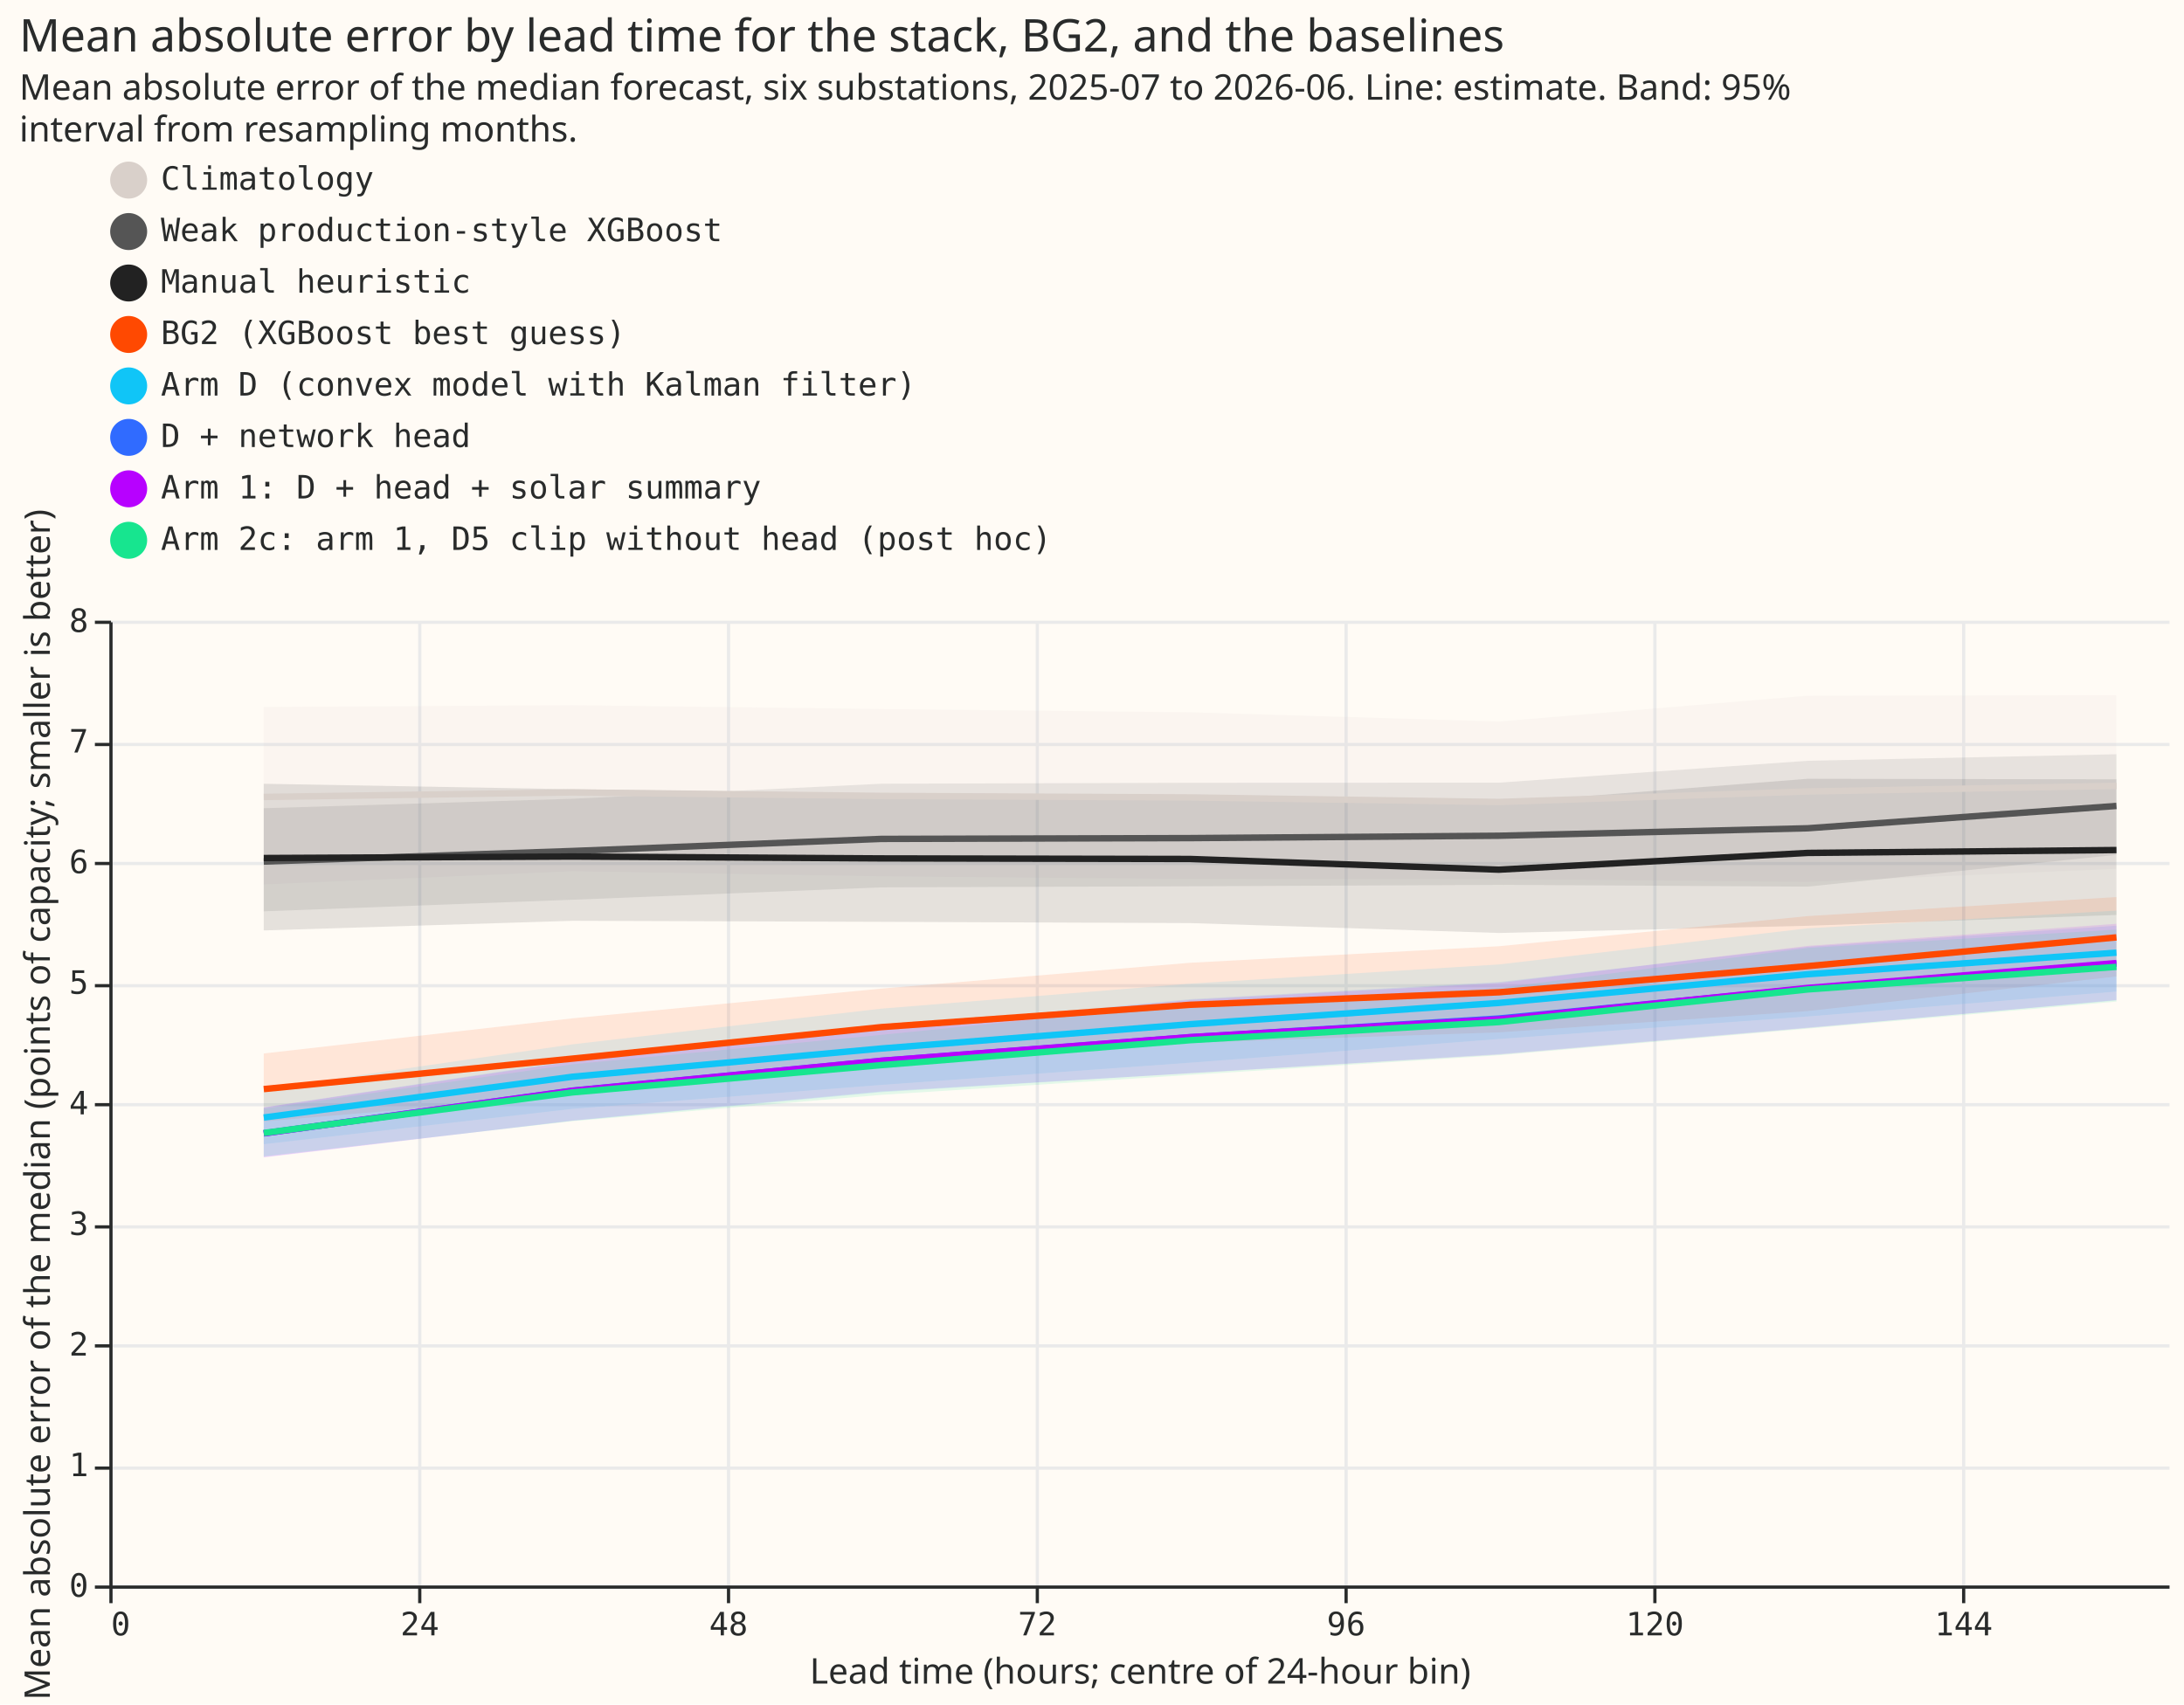
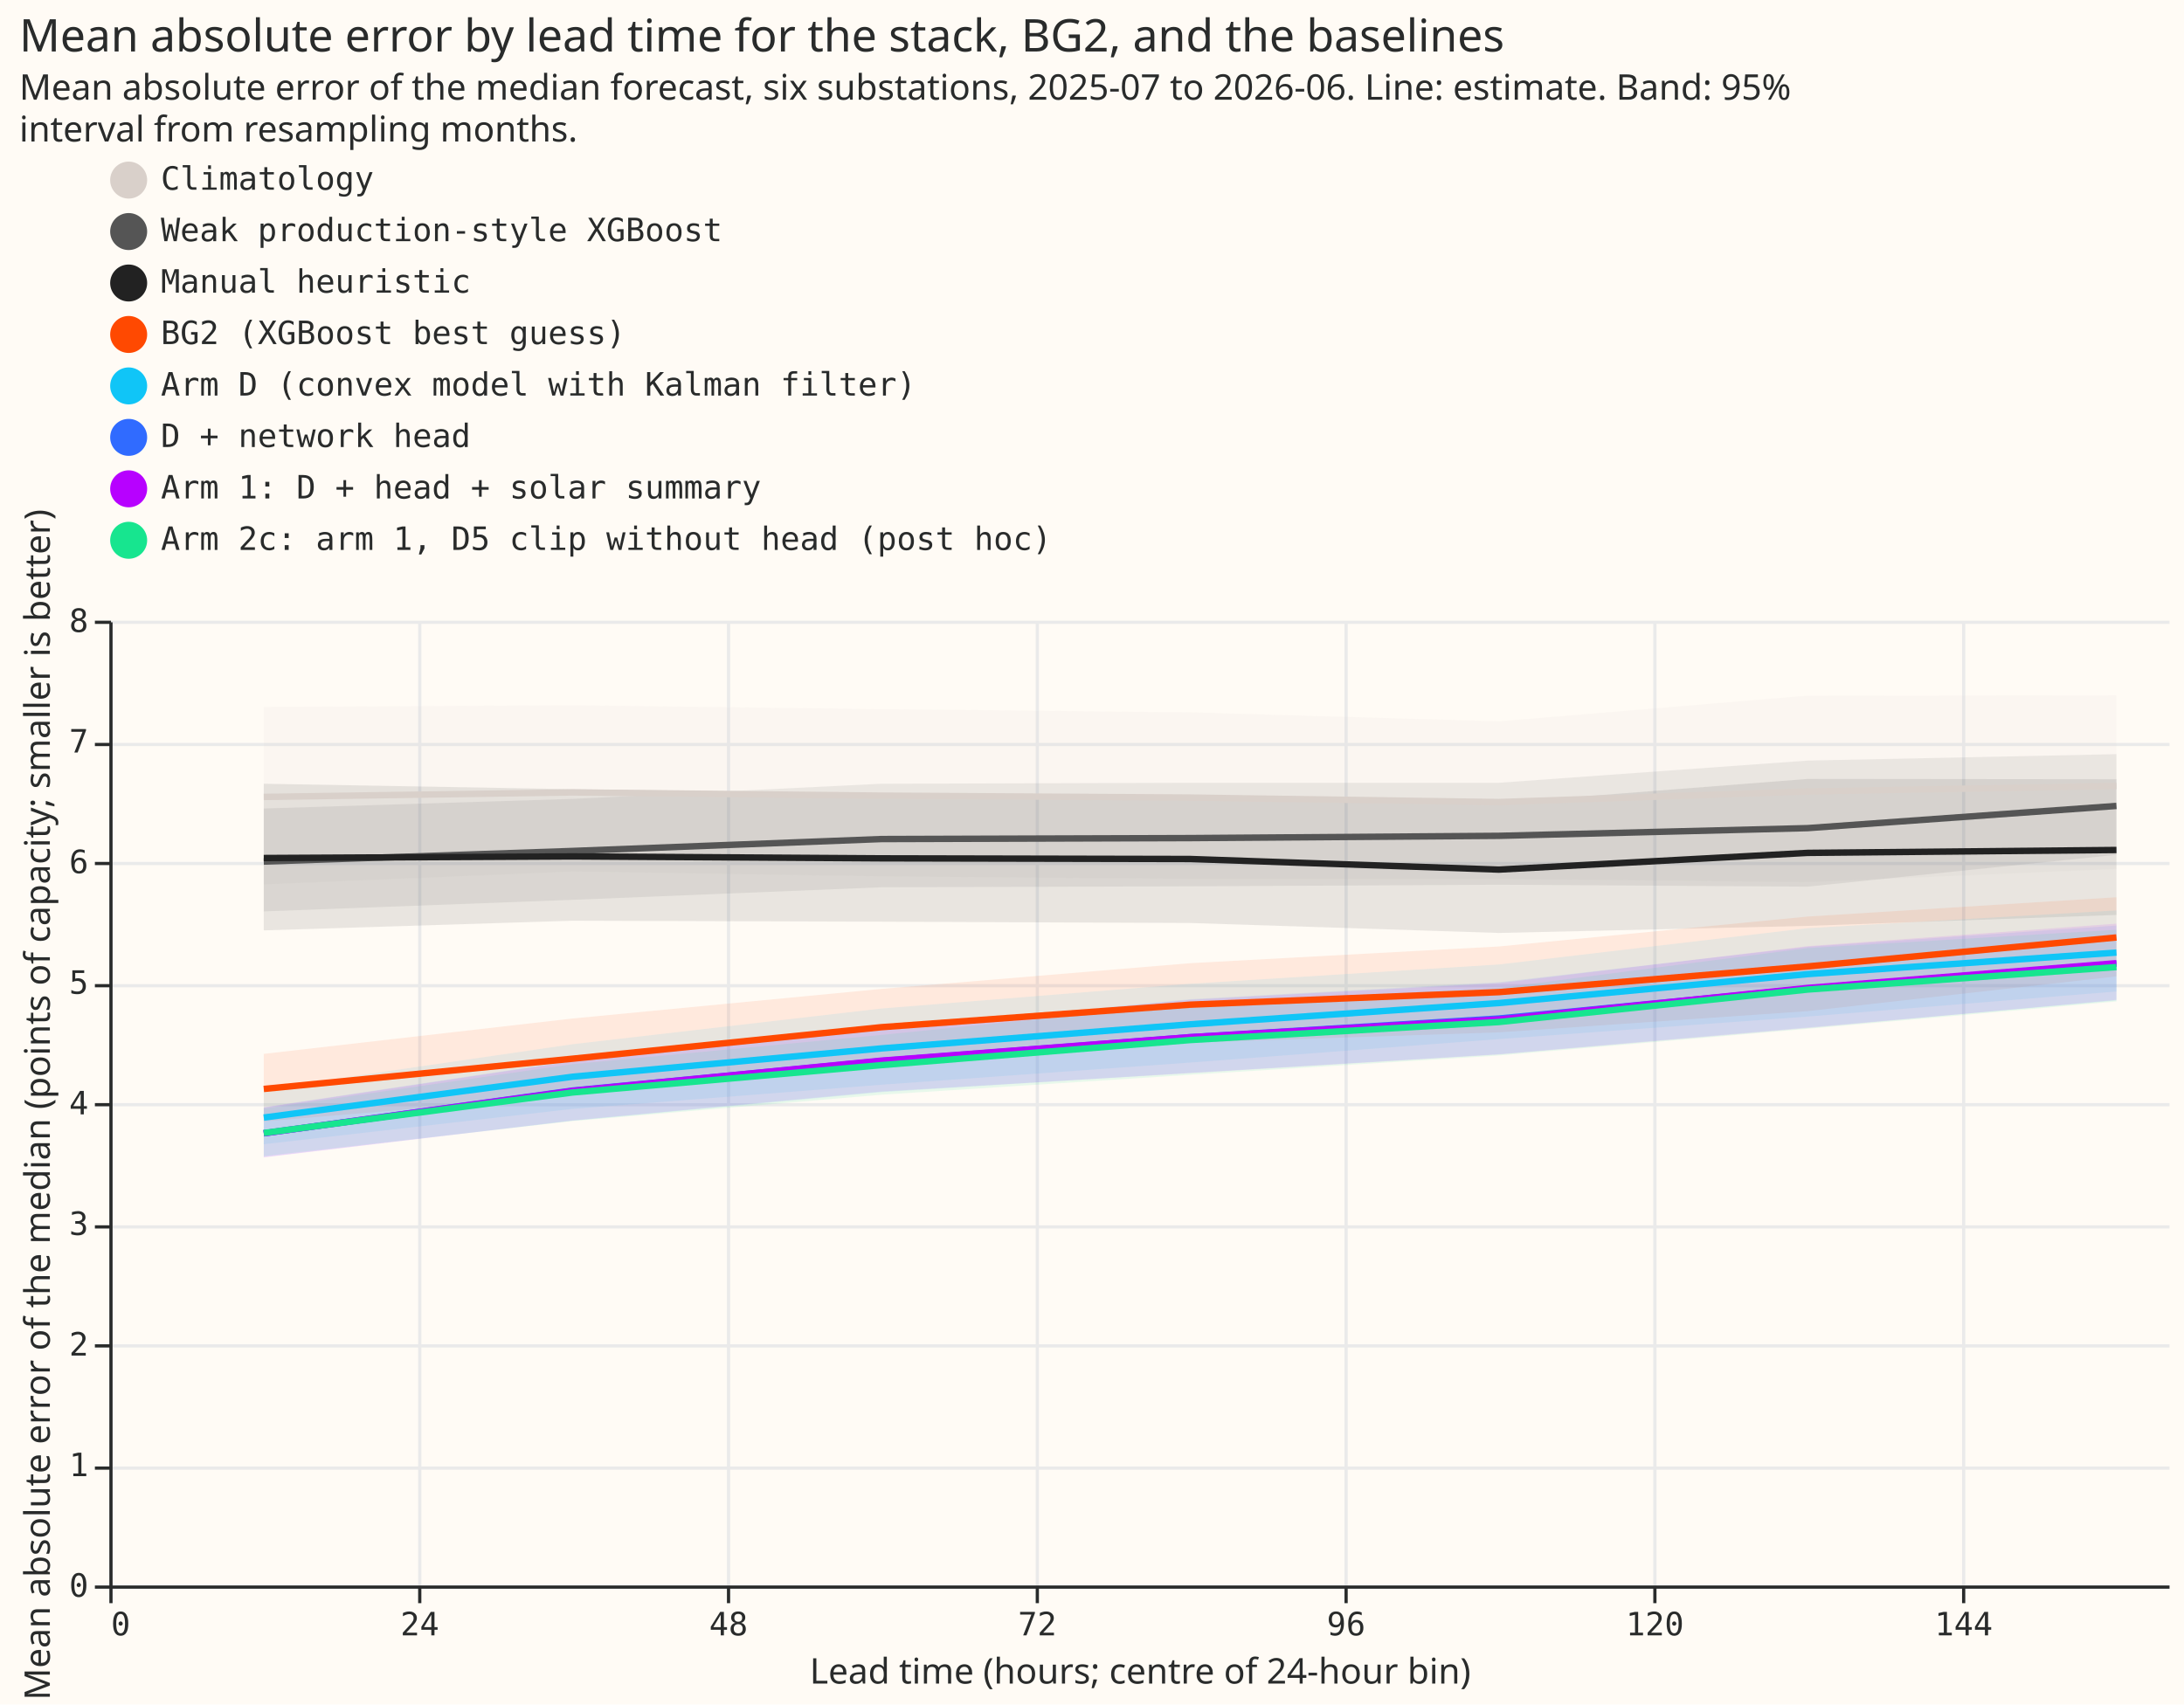
- <svg xmlns="http://www.w3.org/2000/svg" version="1.1" class="marks" width="679" height="530" viewBox="0 0 679 530">
-   <rect width="679" height="530" fill="#FFFBF5" />
-   <g fill="none" stroke-miterlimit="10" transform="translate(34,193)">
-     <g class="mark-group role-frame root" role="graphics-object" aria-roledescription="group mark container">
-       <g transform="translate(0,0)">
-         <path class="background" aria-hidden="true" d="M0.5,0.5h640v300h-640Z" fill="#FFFBF5" />
-         <g>
-           <g class="mark-group role-axis" aria-hidden="true">
-             <g transform="translate(0.5,300.5)">
-               <path class="background" aria-hidden="true" d="M0,0h0v0h0Z" pointer-events="none" />
-               <g>
-                 <g class="mark-rule role-axis-grid" pointer-events="none">
-                   <line transform="translate(0,-300)" x2="0" y2="300" stroke="#EAEAEA" stroke-width="1" opacity="1" />
-                   <line transform="translate(96,-300)" x2="0" y2="300" stroke="#EAEAEA" stroke-width="1" opacity="1" />
-                   <line transform="translate(192,-300)" x2="0" y2="300" stroke="#EAEAEA" stroke-width="1" opacity="1" />
-                   <line transform="translate(288,-300)" x2="0" y2="300" stroke="#EAEAEA" stroke-width="1" opacity="1" />
-                   <line transform="translate(384,-300)" x2="0" y2="300" stroke="#EAEAEA" stroke-width="1" opacity="1" />
-                   <line transform="translate(480,-300)" x2="0" y2="300" stroke="#EAEAEA" stroke-width="1" opacity="1" />
-                   <line transform="translate(576,-300)" x2="0" y2="300" stroke="#EAEAEA" stroke-width="1" opacity="1" />
-                 </g>
-               </g>
-               <path class="foreground" aria-hidden="true" d="" pointer-events="none" display="none" />
-             </g>
-           </g>
-           <g class="mark-group role-axis" aria-hidden="true">
-             <g transform="translate(0.5,0.5)">
-               <path class="background" aria-hidden="true" d="M0,0h0v0h0Z" pointer-events="none" />
-               <g>
-                 <g class="mark-rule role-axis-grid" pointer-events="none">
-                   <line transform="translate(0,300)" x2="640" y2="0" stroke="#EAEAEA" stroke-width="1" opacity="1" />
-                   <line transform="translate(0,263)" x2="640" y2="0" stroke="#EAEAEA" stroke-width="1" opacity="1" />
-                   <line transform="translate(0,225)" x2="640" y2="0" stroke="#EAEAEA" stroke-width="1" opacity="1" />
-                   <line transform="translate(0,188)" x2="640" y2="0" stroke="#EAEAEA" stroke-width="1" opacity="1" />
-                   <line transform="translate(0,150)" x2="640" y2="0" stroke="#EAEAEA" stroke-width="1" opacity="1" />
-                   <line transform="translate(0,113)" x2="640" y2="0" stroke="#EAEAEA" stroke-width="1" opacity="1" />
-                   <line transform="translate(0,75)" x2="640" y2="0" stroke="#EAEAEA" stroke-width="1" opacity="1" />
-                   <line transform="translate(0,38)" x2="640" y2="0" stroke="#EAEAEA" stroke-width="1" opacity="1" />
-                   <line transform="translate(0,0)" x2="640" y2="0" stroke="#EAEAEA" stroke-width="1" opacity="1" />
-                 </g>
-               </g>
-               <path class="foreground" aria-hidden="true" d="" pointer-events="none" display="none" />
-             </g>
-           </g>
-           <g class="mark-group role-axis" role="graphics-symbol" aria-roledescription="axis" aria-label="X-axis titled 'Lead time (hours; centre of 24-hour bin)' for a linear scale with values from 0 to 160">
-             <g transform="translate(0.5,300.5)">
-               <path class="background" aria-hidden="true" d="M0,0h0v0h0Z" pointer-events="none" />
-               <g>
-                 <g class="mark-rule role-axis-tick" pointer-events="none">
-                   <line transform="translate(0,0)" x2="0" y2="5" stroke="#292B2B" stroke-width="1" opacity="1" />
-                   <line transform="translate(96,0)" x2="0" y2="5" stroke="#292B2B" stroke-width="1" opacity="1" />
-                   <line transform="translate(192,0)" x2="0" y2="5" stroke="#292B2B" stroke-width="1" opacity="1" />
-                   <line transform="translate(288,0)" x2="0" y2="5" stroke="#292B2B" stroke-width="1" opacity="1" />
-                   <line transform="translate(384,0)" x2="0" y2="5" stroke="#292B2B" stroke-width="1" opacity="1" />
-                   <line transform="translate(480,0)" x2="0" y2="5" stroke="#292B2B" stroke-width="1" opacity="1" />
-                   <line transform="translate(576,0)" x2="0" y2="5" stroke="#292B2B" stroke-width="1" opacity="1" />
-                 </g>
-                 <g class="mark-text role-axis-label" pointer-events="none">
-                   <text text-anchor="start" transform="translate(0,15)" font-family="Matter Semi Mono, Roboto Mono, monospace" font-size="10px" fill="#292B2B" opacity="1">0</text>
-                   <text text-anchor="middle" transform="translate(96,15)" font-family="Matter Semi Mono, Roboto Mono, monospace" font-size="10px" fill="#292B2B" opacity="1">24</text>
-                   <text text-anchor="middle" transform="translate(192,15)" font-family="Matter Semi Mono, Roboto Mono, monospace" font-size="10px" fill="#292B2B" opacity="1">48</text>
-                   <text text-anchor="middle" transform="translate(288,15)" font-family="Matter Semi Mono, Roboto Mono, monospace" font-size="10px" fill="#292B2B" opacity="1">72</text>
-                   <text text-anchor="middle" transform="translate(384,15)" font-family="Matter Semi Mono, Roboto Mono, monospace" font-size="10px" fill="#292B2B" opacity="1">96</text>
-                   <text text-anchor="middle" transform="translate(480,15)" font-family="Matter Semi Mono, Roboto Mono, monospace" font-size="10px" fill="#292B2B" opacity="1">120</text>
-                   <text text-anchor="middle" transform="translate(576,15)" font-family="Matter Semi Mono, Roboto Mono, monospace" font-size="10px" fill="#292B2B" opacity="1">144</text>
-                 </g>
-                 <g class="mark-rule role-axis-domain" pointer-events="none">
-                   <line transform="translate(0,0)" x2="640" y2="0" stroke="#292B2B" stroke-width="1" opacity="1" />
-                 </g>
-                 <g class="mark-text role-axis-title" pointer-events="none">
-                   <text text-anchor="middle" transform="translate(320,30)" font-family="Matter XH, DM Sans, sans-serif" font-size="11px" font-weight="normal" fill="#292B2B" opacity="1">Lead time (hours; centre of 24-hour bin)</text>
-                 </g>
-               </g>
-               <path class="foreground" aria-hidden="true" d="" pointer-events="none" display="none" />
-             </g>
-           </g>
-           <g class="mark-group role-axis" role="graphics-symbol" aria-roledescription="axis" aria-label="Y-axis titled 'Mean absolute error of the median (points of capacity; smaller is better)' for a linear scale with values from 0 to 8">
-             <g transform="translate(0.5,0.5)">
-               <path class="background" aria-hidden="true" d="M0,0h0v0h0Z" pointer-events="none" />
-               <g>
-                 <g class="mark-rule role-axis-tick" pointer-events="none">
-                   <line transform="translate(0,300)" x2="-5" y2="0" stroke="#292B2B" stroke-width="1" opacity="1" />
-                   <line transform="translate(0,263)" x2="-5" y2="0" stroke="#292B2B" stroke-width="1" opacity="1" />
-                   <line transform="translate(0,225)" x2="-5" y2="0" stroke="#292B2B" stroke-width="1" opacity="1" />
-                   <line transform="translate(0,188)" x2="-5" y2="0" stroke="#292B2B" stroke-width="1" opacity="1" />
-                   <line transform="translate(0,150)" x2="-5" y2="0" stroke="#292B2B" stroke-width="1" opacity="1" />
-                   <line transform="translate(0,113)" x2="-5" y2="0" stroke="#292B2B" stroke-width="1" opacity="1" />
-                   <line transform="translate(0,75)" x2="-5" y2="0" stroke="#292B2B" stroke-width="1" opacity="1" />
-                   <line transform="translate(0,38)" x2="-5" y2="0" stroke="#292B2B" stroke-width="1" opacity="1" />
-                   <line transform="translate(0,0)" x2="-5" y2="0" stroke="#292B2B" stroke-width="1" opacity="1" />
-                 </g>
-                 <g class="mark-text role-axis-label" pointer-events="none">
-                   <text text-anchor="end" transform="translate(-7,303)" font-family="Matter Semi Mono, Roboto Mono, monospace" font-size="10px" fill="#292B2B" opacity="1">0</text>
-                   <text text-anchor="end" transform="translate(-7,265.5)" font-family="Matter Semi Mono, Roboto Mono, monospace" font-size="10px" fill="#292B2B" opacity="1">1</text>
-                   <text text-anchor="end" transform="translate(-7,228)" font-family="Matter Semi Mono, Roboto Mono, monospace" font-size="10px" fill="#292B2B" opacity="1">2</text>
-                   <text text-anchor="end" transform="translate(-7,190.5)" font-family="Matter Semi Mono, Roboto Mono, monospace" font-size="10px" fill="#292B2B" opacity="1">3</text>
-                   <text text-anchor="end" transform="translate(-7,153)" font-family="Matter Semi Mono, Roboto Mono, monospace" font-size="10px" fill="#292B2B" opacity="1">4</text>
-                   <text text-anchor="end" transform="translate(-7,115.5)" font-family="Matter Semi Mono, Roboto Mono, monospace" font-size="10px" fill="#292B2B" opacity="1">5</text>
-                   <text text-anchor="end" transform="translate(-7,78)" font-family="Matter Semi Mono, Roboto Mono, monospace" font-size="10px" fill="#292B2B" opacity="1">6</text>
-                   <text text-anchor="end" transform="translate(-7,40.5)" font-family="Matter Semi Mono, Roboto Mono, monospace" font-size="10px" fill="#292B2B" opacity="1">7</text>
-                   <text text-anchor="end" transform="translate(-7,3)" font-family="Matter Semi Mono, Roboto Mono, monospace" font-size="10px" fill="#292B2B" opacity="1">8</text>
-                 </g>
-                 <g class="mark-rule role-axis-domain" pointer-events="none">
-                   <line transform="translate(0,300)" x2="0" y2="-300" stroke="#292B2B" stroke-width="1" opacity="1" />
-                 </g>
-                 <g class="mark-text role-axis-title" pointer-events="none">
-                   <text text-anchor="middle" transform="translate(-17.00098,150) rotate(-90) translate(0,-2)" font-family="Matter XH, DM Sans, sans-serif" font-size="11px" font-weight="normal" fill="#292B2B" opacity="1">Mean absolute error of the median (points of capacity; smaller is better)</text>
-                 </g>
-               </g>
-               <path class="foreground" aria-hidden="true" d="" pointer-events="none" display="none" />
-             </g>
-           </g>
-           <g class="mark-group role-scope layer_0_layer_0_pathgroup" role="graphics-object" aria-roledescription="group mark container">
-             <g transform="translate(0,0)">
-               <path class="background" aria-hidden="true" d="M0,0h640v300h-640Z" />
-               <g>
-                 <g class="mark-area role-mark layer_0_layer_0_marks" role="graphics-object" aria-roledescription="area mark container">
-                   <path aria-label="Lead time (hours; centre of 24-hour bin): 12; Mean absolute error of the median (points of capacity; smaller is better): 5.81250798032; upper_lo: 7.28483760566; arm: Climatology; hi: 7.28483760566; lo: 5.81250798032" role="graphics-symbol" aria-roledescription="errorband" d="M48,82.031L144,77.944L240,79.504L336,80.339L432,80.386L528,81.245L624,77.18L624,23.177L528,23.314L432,31.356L336,28.485L240,27.467L144,26.277L48,26.819Z" fill="#D9D0CA" opacity="0.12" />
-                 </g>
-               </g>
-               <path class="foreground" aria-hidden="true" d="" display="none" />
-             </g>
-             <g transform="translate(0,0)">
-               <path class="background" aria-hidden="true" d="M0,0h640v300h-640Z" />
-               <g>
-                 <g class="mark-area role-mark layer_0_layer_0_marks" role="graphics-object" aria-roledescription="area mark container">
-                   <path aria-label="Lead time (hours; centre of 24-hour bin): 12; Mean absolute error of the median (points of capacity; smaller is better): 5.58989424311; upper_lo: 6.44492603421; arm: Weak production-style XGBoost; hi: 6.44492603421; lo: 5.58989424311" role="graphics-symbol" aria-roledescription="errorband" d="M48,90.379L144,86.774L240,82.924L336,82.591L432,82.139L528,82.695L624,72.813L624,41.53L528,43.56L432,50.367L336,50.405L240,50.697L144,55.368L48,58.315Z" fill="#555555" opacity="0.12" />
-                 </g>
-               </g>
-               <path class="foreground" aria-hidden="true" d="" display="none" />
-             </g>
-             <g transform="translate(0,0)">
-               <path class="background" aria-hidden="true" d="M0,0h640v300h-640Z" />
-               <g>
-                 <g class="mark-area role-mark layer_0_layer_0_marks" role="graphics-object" aria-roledescription="area mark container">
-                   <path aria-label="Lead time (hours; centre of 24-hour bin): 12; Mean absolute error of the median (points of capacity; smaller is better): 5.43163030965; upper_lo: 6.64770549963; arm: Manual heuristic; hi: 6.64770549963; lo: 5.43163030965" role="graphics-symbol" aria-roledescription="errorband" d="M48,96.314L144,93.322L240,93.638L336,94.029L432,97.104L528,94.867L624,91.498L624,49.329L528,49.162L432,56.666L336,54.422L240,53.732L144,52.415L48,50.711Z" fill="#222222" opacity="0.12" />
-                 </g>
-               </g>
-               <path class="foreground" aria-hidden="true" d="" display="none" />
-             </g>
-             <g transform="translate(0,0)">
-               <path class="background" aria-hidden="true" d="M0,0h640v300h-640Z" />
-               <g>
-                 <g class="mark-area role-mark layer_0_layer_0_marks" role="graphics-object" aria-roledescription="area mark container">
-                   <path aria-label="Lead time (hours; centre of 24-hour bin): 12; Mean absolute error of the median (points of capacity; smaller is better): 3.84759204216; upper_lo: 4.41139114856; arm: BG2 (XGBoost best guess); hi: 4.41139114856; lo: 3.84759204216" role="graphics-symbol" aria-roledescription="errorband" d="M48,155.715L144,147.565L240,137.45L336,131.247L432,128.021L528,121.397L624,110.637L624,85.932L528,91.861L432,101.224L336,106.373L240,114.401L144,123.644L48,134.573Z" fill="#FF4901" opacity="0.12" />
-                 </g>
-               </g>
-               <path class="foreground" aria-hidden="true" d="" display="none" />
-             </g>
-             <g transform="translate(0,0)">
-               <path class="background" aria-hidden="true" d="M0,0h640v300h-640Z" />
-               <g>
-                 <g class="mark-area role-mark layer_0_layer_0_marks" role="graphics-object" aria-roledescription="area mark container">
-                   <path aria-label="Lead time (hours; centre of 24-hour bin): 12; Mean absolute error of the median (points of capacity; smaller is better): 3.65914567905; upper_lo: 4.11617050024; arm: Arm D (convex model with Kalman filter); hi: 4.11617050024; lo: 3.65914567905" role="graphics-symbol" aria-roledescription="errorband" d="M48,162.782L144,151.783L240,144.346L336,137.435L432,130.062L528,123.065L624,115.323L624,90.149L528,95.647L432,106.888L336,112.854L240,120.634L144,131.726L48,145.644Z" fill="#10C5F7" opacity="0.12" />
-                 </g>
-               </g>
-               <path class="foreground" aria-hidden="true" d="" display="none" />
-             </g>
-             <g transform="translate(0,0)">
-               <path class="background" aria-hidden="true" d="M0,0h640v300h-640Z" />
-               <g>
-                 <g class="mark-area role-mark layer_0_layer_0_marks" role="graphics-object" aria-roledescription="area mark container">
-                   <path aria-label="Lead time (hours; centre of 24-hour bin): 12; Mean absolute error of the median (points of capacity; smaller is better): 3.5524697734; upper_lo: 3.9643604757; arm: D + network head; hi: 3.9643604757; lo: 3.5524697734" role="graphics-symbol" aria-roledescription="errorband" d="M48,166.782L144,155.507L240,146.61L336,140.675L432,134.767L528,126.53L624,118.086L624,94.834L528,101.398L432,112.348L336,117.688L240,126.85L144,136.757L48,151.336Z" fill="#306BFF" opacity="0.12" />
-                 </g>
-               </g>
-               <path class="foreground" aria-hidden="true" d="" display="none" />
-             </g>
-             <g transform="translate(0,0)">
-               <path class="background" aria-hidden="true" d="M0,0h640v300h-640Z" />
-               <g>
-                 <g class="mark-area role-mark layer_0_layer_0_marks" role="graphics-object" aria-roledescription="area mark container">
-                   <path aria-label="Lead time (hours; centre of 24-hour bin): 12; Mean absolute error of the median (points of capacity; smaller is better): 3.5494543906; upper_lo: 3.96332735573; arm: Arm 1: D + head + solar summary; hi: 3.96332735573; lo: 3.5494543906" role="graphics-symbol" aria-roledescription="errorband" d="M48,166.895L144,155.435L240,146.376L336,140.731L432,134.941L528,126.665L624,117.939L624,94.246L528,101.108L432,112.655L336,117.94L240,127.011L144,137.046L48,151.375Z" fill="#B701FF" opacity="0.12" />
-                 </g>
-               </g>
-               <path class="foreground" aria-hidden="true" d="" display="none" />
-             </g>
-             <g transform="translate(0,0)">
-               <path class="background" aria-hidden="true" d="M0,0h640v300h-640Z" />
-               <g>
-                 <g class="mark-area role-mark layer_0_layer_0_marks" role="graphics-object" aria-roledescription="area mark container">
-                   <path aria-label="Lead time (hours; centre of 24-hour bin): 12; Mean absolute error of the median (points of capacity; smaller is better): 3.55885575967; upper_lo: 3.95406901864; arm: Arm 2c: arm 1, D5 clip without head (post hoc); hi: 3.95406901864; lo: 3.55885575967" role="graphics-symbol" aria-roledescription="errorband" d="M48,166.543L144,155.627L240,147.44L336,141.239L432,135.129L528,126.852L624,118.44L624,96.05L528,101.761L432,114.209L336,119.158L240,128.785L144,137.931L48,151.722Z" fill="#17E58F" opacity="0.12" />
-                 </g>
-               </g>
-               <path class="foreground" aria-hidden="true" d="" display="none" />
-             </g>
-           </g>
-           <g class="mark-group role-scope layer_1_pathgroup" role="graphics-object" aria-roledescription="group mark container">
-             <g transform="translate(0,0)">
-               <path class="background" aria-hidden="true" d="M0,0h640v300h-640Z" />
-               <g>
-                 <g class="mark-line role-mark layer_1_marks" role="graphics-object" aria-roledescription="line mark container">
-                   <path aria-label="Lead time (hours; centre of 24-hour bin): 12; est: 6.53839012058; arm: Climatology" role="graphics-symbol" aria-roledescription="line mark" d="M48,54.81L144,53.399L240,54.483L336,54.953L432,56.375L528,53.104L624,51.359" stroke="#D9D0CA" stroke-width="2" />
-                 </g>
-               </g>
-               <path class="foreground" aria-hidden="true" d="" display="none" />
-             </g>
-             <g transform="translate(0,0)">
-               <path class="background" aria-hidden="true" d="M0,0h640v300h-640Z" />
-               <g>
-                 <g class="mark-line role-mark layer_1_marks" role="graphics-object" aria-roledescription="line mark container">
-                   <path aria-label="Lead time (hours; centre of 24-hour bin): 12; est: 6.00278362121; arm: Weak production-style XGBoost" role="graphics-symbol" aria-roledescription="line mark" d="M48,74.896L144,71.611L240,67.854L336,67.606L432,66.871L528,64.547L624,57.602" stroke="#555555" stroke-width="2" />
-                 </g>
-               </g>
-               <path class="foreground" aria-hidden="true" d="" display="none" />
-             </g>
-             <g transform="translate(0,0)">
-               <path class="background" aria-hidden="true" d="M0,0h640v300h-640Z" />
-               <g>
-                 <g class="mark-line role-mark layer_1_marks" role="graphics-object" aria-roledescription="line mark container">
-                   <path aria-label="Lead time (hours; centre of 24-hour bin): 12; est: 6.03189205299; arm: Manual heuristic" role="graphics-symbol" aria-roledescription="line mark" d="M48,73.804L144,73.337L240,73.922L336,74.092L432,77.421L528,72.213L624,71.317" stroke="#222222" stroke-width="2" />
-                 </g>
-               </g>
-               <path class="foreground" aria-hidden="true" d="" display="none" />
-             </g>
-             <g transform="translate(0,0)">
-               <path class="background" aria-hidden="true" d="M0,0h640v300h-640Z" />
-               <g>
-                 <g class="mark-line role-mark layer_1_marks" role="graphics-object" aria-roledescription="line mark container">
-                   <path aria-label="Lead time (hours; centre of 24-hour bin): 12; est: 4.11608310692; arm: BG2 (XGBoost best guess)" role="graphics-symbol" aria-roledescription="line mark" d="M48,145.647L144,136.172L240,126.375L336,119.437L432,115.548L528,107.408L624,98.473" stroke="#FF4901" stroke-width="2" />
-                 </g>
-               </g>
-               <path class="foreground" aria-hidden="true" d="" display="none" />
-             </g>
-             <g transform="translate(0,0)">
-               <path class="background" aria-hidden="true" d="M0,0h640v300h-640Z" />
-               <g>
-                 <g class="mark-line role-mark layer_1_marks" role="graphics-object" aria-roledescription="line mark container">
-                   <path aria-label="Lead time (hours; centre of 24-hour bin): 12; est: 3.88029953994; arm: Arm D (convex model with Kalman filter)" role="graphics-symbol" aria-roledescription="line mark" d="M48,154.489L144,141.803L240,133.025L336,125.467L432,118.862L528,109.934L624,103.229" stroke="#10C5F7" stroke-width="2" />
-                 </g>
-               </g>
-               <path class="foreground" aria-hidden="true" d="" display="none" />
-             </g>
-             <g transform="translate(0,0)">
-               <path class="background" aria-hidden="true" d="M0,0h640v300h-640Z" />
-               <g>
-                 <g class="mark-line role-mark layer_1_marks" role="graphics-object" aria-roledescription="line mark container">
-                   <path aria-label="Lead time (hours; centre of 24-hour bin): 12; est: 3.74902032074; arm: D + network head" role="graphics-symbol" aria-roledescription="line mark" d="M48,159.412L144,146.116L240,136.863L336,129.52L432,123.706L528,114.376L624,106.712" stroke="#306BFF" stroke-width="2" />
-                 </g>
-               </g>
-               <path class="foreground" aria-hidden="true" d="" display="none" />
-             </g>
-             <g transform="translate(0,0)">
-               <path class="background" aria-hidden="true" d="M0,0h640v300h-640Z" />
-               <g>
-                 <g class="mark-line role-mark layer_1_marks" role="graphics-object" aria-roledescription="line mark container">
-                   <path aria-label="Lead time (hours; centre of 24-hour bin): 12; est: 3.74865770872; arm: Arm 1: D + head + solar summary" role="graphics-symbol" aria-roledescription="line mark" d="M48,159.425L144,146.158L240,136.837L336,129.481L432,123.972L528,114.197L624,106.46" stroke="#B701FF" stroke-width="2" />
-                 </g>
-               </g>
-               <path class="foreground" aria-hidden="true" d="" display="none" />
-             </g>
-             <g transform="translate(0,0)">
-               <path class="background" aria-hidden="true" d="M0,0h640v300h-640Z" />
-               <g>
-                 <g class="mark-line role-mark layer_1_marks" role="graphics-object" aria-roledescription="line mark container">
-                   <path aria-label="Lead time (hours; centre of 24-hour bin): 12; est: 3.75211079865; arm: Arm 2c: arm 1, D5 clip without head (post hoc)" role="graphics-symbol" aria-roledescription="line mark" d="M48,159.296L144,146.673L240,138.196L336,130.439L432,124.806L528,114.665L624,107.641" stroke="#17E58F" stroke-width="2" />
-                 </g>
-               </g>
-               <path class="foreground" aria-hidden="true" d="" display="none" />
-             </g>
-           </g>
-           <g class="mark-group role-legend" role="graphics-symbol" aria-roledescription="legend" aria-label="Symbol legend for fill color and stroke color with 8 values: Climatology, Weak production-style XGBoost, Manual heuristic, BG2 (XGBoost best guess), Arm D (convex model with Kalman filter), ending with Arm 2c: arm 1, D5 clip without head (post hoc)">
-             <g transform="translate(0,-143)">
-               <path class="background" aria-hidden="true" d="M0,0h293v125h-293Z" pointer-events="none" />
-               <g>
-                 <g class="mark-group role-legend-entry">
-                   <g transform="translate(0,0)">
-                     <path class="background" aria-hidden="true" d="M0,0h0v0h0Z" pointer-events="none" />
-                     <g>
-                       <g class="mark-group role-scope" role="graphics-object" aria-roledescription="group mark container">
-                         <g transform="translate(0,0)">
-                           <path class="background" aria-hidden="true" d="M0,0h292.045v12.5h-292.045Z" pointer-events="none" opacity="1" />
-                           <g>
-                             <g class="mark-symbol role-legend-symbol" pointer-events="none">
-                               <path transform="translate(6,6)" d="M5,0A5,5,0,1,1,-5,0A5,5,0,1,1,5,0" fill="#D9D0CA" stroke="#D9D0CA" stroke-width="1.5" opacity="1" />
-                             </g>
-                             <g class="mark-text role-legend-label" pointer-events="none">
-                               <text text-anchor="start" transform="translate(16,9)" font-family="Matter Semi Mono, Roboto Mono, monospace" font-size="10px" fill="#292B2B" opacity="1">Climatology</text>
-                             </g>
-                           </g>
-                           <path class="foreground" aria-hidden="true" d="" pointer-events="none" display="none" />
-                         </g>
-                         <g transform="translate(0,16)">
-                           <path class="background" aria-hidden="true" d="M0,0h292.045v12.5h-292.045Z" pointer-events="none" opacity="1" />
-                           <g>
-                             <g class="mark-symbol role-legend-symbol" pointer-events="none">
-                               <path transform="translate(6,6)" d="M5,0A5,5,0,1,1,-5,0A5,5,0,1,1,5,0" fill="#555555" stroke="#555555" stroke-width="1.5" opacity="1" />
-                             </g>
-                             <g class="mark-text role-legend-label" pointer-events="none">
-                               <text text-anchor="start" transform="translate(16,9)" font-family="Matter Semi Mono, Roboto Mono, monospace" font-size="10px" fill="#292B2B" opacity="1">Weak production-style XGBoost</text>
-                             </g>
-                           </g>
-                           <path class="foreground" aria-hidden="true" d="" pointer-events="none" display="none" />
-                         </g>
-                         <g transform="translate(0,32)">
-                           <path class="background" aria-hidden="true" d="M0,0h292.045v12.5h-292.045Z" pointer-events="none" opacity="1" />
-                           <g>
-                             <g class="mark-symbol role-legend-symbol" pointer-events="none">
-                               <path transform="translate(6,6)" d="M5,0A5,5,0,1,1,-5,0A5,5,0,1,1,5,0" fill="#222222" stroke="#222222" stroke-width="1.5" opacity="1" />
-                             </g>
-                             <g class="mark-text role-legend-label" pointer-events="none">
-                               <text text-anchor="start" transform="translate(16,9)" font-family="Matter Semi Mono, Roboto Mono, monospace" font-size="10px" fill="#292B2B" opacity="1">Manual heuristic</text>
-                             </g>
-                           </g>
-                           <path class="foreground" aria-hidden="true" d="" pointer-events="none" display="none" />
-                         </g>
-                         <g transform="translate(0,48)">
-                           <path class="background" aria-hidden="true" d="M0,0h292.045v12.5h-292.045Z" pointer-events="none" opacity="1" />
-                           <g>
-                             <g class="mark-symbol role-legend-symbol" pointer-events="none">
-                               <path transform="translate(6,6)" d="M5,0A5,5,0,1,1,-5,0A5,5,0,1,1,5,0" fill="#FF4901" stroke="#FF4901" stroke-width="1.5" opacity="1" />
-                             </g>
-                             <g class="mark-text role-legend-label" pointer-events="none">
-                               <text text-anchor="start" transform="translate(16,9)" font-family="Matter Semi Mono, Roboto Mono, monospace" font-size="10px" fill="#292B2B" opacity="1">BG2 (XGBoost best guess)</text>
-                             </g>
-                           </g>
-                           <path class="foreground" aria-hidden="true" d="" pointer-events="none" display="none" />
-                         </g>
-                         <g transform="translate(0,64)">
-                           <path class="background" aria-hidden="true" d="M0,0h292.045v12.5h-292.045Z" pointer-events="none" opacity="1" />
-                           <g>
-                             <g class="mark-symbol role-legend-symbol" pointer-events="none">
-                               <path transform="translate(6,6)" d="M5,0A5,5,0,1,1,-5,0A5,5,0,1,1,5,0" fill="#10C5F7" stroke="#10C5F7" stroke-width="1.5" opacity="1" />
-                             </g>
-                             <g class="mark-text role-legend-label" pointer-events="none">
-                               <text text-anchor="start" transform="translate(16,9)" font-family="Matter Semi Mono, Roboto Mono, monospace" font-size="10px" fill="#292B2B" opacity="1">Arm D (convex model with Kalman filter)</text>
-                             </g>
-                           </g>
-                           <path class="foreground" aria-hidden="true" d="" pointer-events="none" display="none" />
-                         </g>
-                         <g transform="translate(0,80)">
-                           <path class="background" aria-hidden="true" d="M0,0h292.045v12.5h-292.045Z" pointer-events="none" opacity="1" />
-                           <g>
-                             <g class="mark-symbol role-legend-symbol" pointer-events="none">
-                               <path transform="translate(6,6)" d="M5,0A5,5,0,1,1,-5,0A5,5,0,1,1,5,0" fill="#306BFF" stroke="#306BFF" stroke-width="1.5" opacity="1" />
-                             </g>
-                             <g class="mark-text role-legend-label" pointer-events="none">
-                               <text text-anchor="start" transform="translate(16,9)" font-family="Matter Semi Mono, Roboto Mono, monospace" font-size="10px" fill="#292B2B" opacity="1">D + network head</text>
-                             </g>
-                           </g>
-                           <path class="foreground" aria-hidden="true" d="" pointer-events="none" display="none" />
-                         </g>
-                         <g transform="translate(0,96)">
-                           <path class="background" aria-hidden="true" d="M0,0h292.045v12.5h-292.045Z" pointer-events="none" opacity="1" />
-                           <g>
-                             <g class="mark-symbol role-legend-symbol" pointer-events="none">
-                               <path transform="translate(6,6)" d="M5,0A5,5,0,1,1,-5,0A5,5,0,1,1,5,0" fill="#B701FF" stroke="#B701FF" stroke-width="1.5" opacity="1" />
-                             </g>
-                             <g class="mark-text role-legend-label" pointer-events="none">
-                               <text text-anchor="start" transform="translate(16,9)" font-family="Matter Semi Mono, Roboto Mono, monospace" font-size="10px" fill="#292B2B" opacity="1">Arm 1: D + head + solar summary</text>
-                             </g>
-                           </g>
-                           <path class="foreground" aria-hidden="true" d="" pointer-events="none" display="none" />
-                         </g>
-                         <g transform="translate(0,112)">
-                           <path class="background" aria-hidden="true" d="M0,0h292.045v12.5h-292.045Z" pointer-events="none" opacity="1" />
-                           <g>
-                             <g class="mark-symbol role-legend-symbol" pointer-events="none">
-                               <path transform="translate(6,6)" d="M5,0A5,5,0,1,1,-5,0A5,5,0,1,1,5,0" fill="#17E58F" stroke="#17E58F" stroke-width="1.5" opacity="1" />
-                             </g>
-                             <g class="mark-text role-legend-label" pointer-events="none">
-                               <text text-anchor="start" transform="translate(16,9)" font-family="Matter Semi Mono, Roboto Mono, monospace" font-size="10px" fill="#292B2B" opacity="1">Arm 2c: arm 1, D5 clip without head (post hoc)</text>
-                             </g>
-                           </g>
-                           <path class="foreground" aria-hidden="true" d="" pointer-events="none" display="none" />
-                         </g>
-                       </g>
-                     </g>
-                     <path class="foreground" aria-hidden="true" d="" pointer-events="none" display="none" />
-                   </g>
-                 </g>
-               </g>
-               <path class="foreground" aria-hidden="true" d="" pointer-events="none" display="none" />
-             </g>
-           </g>
-           <g class="mark-group role-title">
-             <g transform="translate(-28.00098,-188)">
-               <path class="background" aria-hidden="true" d="M0,0h0v0h0Z" pointer-events="none" />
-               <g>
-                 <g class="mark-text role-title-text" role="graphics-symbol" aria-roledescription="title" aria-label="Title text 'Mean absolute error by lead time for the stack, BG2, and the baselines'" pointer-events="none">
-                   <text text-anchor="start" transform="translate(0,11)" font-family="Matter XH, DM Sans, sans-serif" font-size="14px" font-weight="normal" fill="#292B2B" opacity="1">Mean absolute error by lead time for the stack, BG2, and the baselines</text>
-                 </g>
-                 <g class="mark-text role-title-subtitle" role="graphics-symbol" aria-roledescription="subtitle" aria-label="Subtitle text 'Mean absolute error of the median forecast, six substations, 2025-07 to 2026-06. Line: estimate. Band: 95% interval from resampling months.'" pointer-events="none">
-                   <text text-anchor="start" transform="translate(0,26)" font-family="Matter XH, DM Sans, sans-serif" font-size="11px" fill="#292B2B" opacity="1">
-                     <tspan>Mean absolute error of the median forecast, six substations, 2025-07 to 2026-06. Line: estimate. Band: 95%</tspan>
-                     <tspan x="0" dy="13">interval from resampling months.</tspan>
-                   </text>
-                 </g>
-               </g>
-               <path class="foreground" aria-hidden="true" d="" pointer-events="none" display="none" />
-             </g>
-           </g>
+ <svg xmlns="http://www.w3.org/2000/svg" width="679" height="530" class="marks" viewBox="0 0 679 530">
+   <path fill="#fffbf5" d="M0 0h679v530H0z" />
+   <g fill="none" stroke-miterlimit="10" aria-roledescription="group mark container" class="mark-group role-frame root">
+     <path fill="#fffbf5" d="M34.5 193.5h640v300h-640Z" aria-hidden="true" class="background" />
+     <g aria-hidden="true" class="mark-group role-axis">
+       <path stroke="#eaeaea" d="M34.5 193.5v300m96-300v300m96-300v300m96-300v300m96-300v300m96-300v300m96-300v300" class="mark-rule role-axis-grid" pointer-events="none" />
+     </g>
+     <g aria-hidden="true" class="mark-group role-axis">
+       <path stroke="#eaeaea" d="M34.5 493.5h640m-640-37h640m-640-38h640m-640-37h640m-640-38h640m-640-37h640m-640-38h640m-640-37h640m-640-38h640" class="mark-rule role-axis-grid" pointer-events="none" />
+     </g>
+     <g aria-label="X-axis titled 'Lead time (hours; centre of 24-hour bin)' for a linear scale with values from 0 to 160" aria-roledescription="axis" class="mark-group role-axis" pointer-events="none">
+       <path stroke="#292b2b" d="M34.5 493.5v5m96-5v5m96-5v5m96-5v5m96-5v5m96-5v5m96-5v5" class="mark-rule role-axis-tick" />
+       <g fill="#292b2b" class="mark-text role-axis-label" font-family="Matter Semi Mono, Roboto Mono, monospace" font-size="10">
+         <text transform="translate(34.5 508.5)">0</text>
+         <text text-anchor="middle" transform="translate(130.5 508.5)">24</text>
+         <text text-anchor="middle" transform="translate(226.5 508.5)">48</text>
+         <text text-anchor="middle" transform="translate(322.5 508.5)">72</text>
+         <text text-anchor="middle" transform="translate(418.5 508.5)">96</text>
+         <text text-anchor="middle" transform="translate(514.5 508.5)">120</text>
+         <text text-anchor="middle" transform="translate(610.5 508.5)">144</text>
+       </g>
+       <path stroke="#292b2b" d="M34.5 493.5h640" class="mark-rule role-axis-domain" />
+       <text fill="#292b2b" class="mark-text role-axis-title" font-family="Matter XH, DM Sans, sans-serif" font-size="11" text-anchor="middle" transform="translate(354.5 523.5)">Lead time (hours; centre of 24-hour bin)</text>
+     </g>
+     <g aria-label="Y-axis titled 'Mean absolute error of the median (points of capacity; smaller is better)' for a linear scale with values from 0 to 8" aria-roledescription="axis" class="mark-group role-axis" pointer-events="none">
+       <path stroke="#292b2b" d="M34.5 493.5h-5m5-37h-5m5-38h-5m5-37h-5m5-38h-5m5-37h-5m5-38h-5m5-37h-5m5-38h-5" class="mark-rule role-axis-tick" />
+       <g fill="#292b2b" class="mark-text role-axis-label" font-family="Matter Semi Mono, Roboto Mono, monospace" font-size="10" text-anchor="end">
+         <text transform="translate(27.5 496.5)">0</text>
+         <text transform="translate(27.5 459)">1</text>
+         <text transform="translate(27.5 421.5)">2</text>
+         <text transform="translate(27.5 384)">3</text>
+         <text transform="translate(27.5 346.5)">4</text>
+         <text transform="translate(27.5 309)">5</text>
+         <text transform="translate(27.5 271.5)">6</text>
+         <text transform="translate(27.5 234)">7</text>
+         <text transform="translate(27.5 196.5)">8</text>
+       </g>
+       <path stroke="#292b2b" d="M34.5 493.5v-300" class="mark-rule role-axis-domain" />
+       <text fill="#292b2b" class="mark-text role-axis-title" font-family="Matter XH, DM Sans, sans-serif" font-size="11" text-anchor="middle" transform="rotate(-90 179.5 164)">Mean absolute error of the median (points of capacity; smaller is better)</text>
+     </g>
+     <g aria-roledescription="group mark container" class="mark-group role-scope layer_0_layer_0_pathgroup">
+       <path d="M34 193h640v300H34Z" aria-hidden="true" class="background" />
+       <g aria-roledescription="area mark container" class="mark-area role-mark layer_0_layer_0_marks">
+         <path fill="#d9d0ca" d="m82 275 96-4 96 1.5 96 .8h96l96 1 96-4.1v-54l-96 .1-96 8-96-2.8-96-1-96-1.2-96 .5Z" aria-label="Lead time (hours; centre of 24-hour bin): 12; Mean absolute error of the median (points of capacity; smaller is better): 5.81250798032; upper_lo: 7.28483760566; arm: Climatology; hi: 7.28483760566; lo: 5.81250798032" aria-roledescription="errorband" opacity=".1" />
+       </g>
+       <path d="M34 193h640v300H34Z" aria-hidden="true" class="background" />
+       <g aria-roledescription="area mark container" class="mark-area role-mark layer_0_layer_0_marks">
+         <path fill="#555" d="m82 283.4 96-3.6 96-3.9 96-.3 96-.5 96 .6 96-9.9v-31.3l-96 2-96 6.9h-96l-96 .3-96 4.7-96 3Z" aria-label="Lead time (hours; centre of 24-hour bin): 12; Mean absolute error of the median (points of capacity; smaller is better): 5.58989424311; upper_lo: 6.44492603421; arm: Weak production-style XGBoost; hi: 6.44492603421; lo: 5.58989424311" aria-roledescription="errorband" opacity=".1" />
+       </g>
+       <path d="M34 193h640v300H34Z" aria-hidden="true" class="background" />
+       <g aria-roledescription="area mark container" class="mark-area role-mark layer_0_layer_0_marks">
+         <path fill="#222" d="m82 289.3 96-3 96 .3 96 .4 96 3.1 96-2.2 96-3.4v-42.2l-96-.1-96 7.5-96-2.3-96-.7-96-1.3-96-1.7Z" aria-label="Lead time (hours; centre of 24-hour bin): 12; Mean absolute error of the median (points of capacity; smaller is better): 5.43163030965; upper_lo: 6.64770549963; arm: Manual heuristic; hi: 6.64770549963; lo: 5.43163030965" aria-roledescription="errorband" opacity=".1" />
+       </g>
+       <path d="M34 193h640v300H34Z" aria-hidden="true" class="background" />
+       <g aria-roledescription="area mark container" class="mark-area role-mark layer_0_layer_0_marks">
+         <path fill="#ff4901" d="m82 348.7 96-8.1 96-10.2 96-6.2 96-3.2 96-6.6 96-10.8V279l-96 6-96 9.3-96 5.2-96 8-96 9.2-96 11Z" aria-label="Lead time (hours; centre of 24-hour bin): 12; Mean absolute error of the median (points of capacity; smaller is better): 3.84759204216; upper_lo: 4.41139114856; arm: BG2 (XGBoost best guess); hi: 4.41139114856; lo: 3.84759204216" aria-roledescription="errorband" opacity=".1" />
+       </g>
+       <path d="M34 193h640v300H34Z" aria-hidden="true" class="background" />
+       <g aria-roledescription="area mark container" class="mark-area role-mark layer_0_layer_0_marks">
+         <path fill="#10c5f7" d="m82 355.8 96-11 96-7.5 96-6.9 96-7.3 96-7 96-7.8v-25.2l-96 5.5-96 11.3-96 6-96 7.7-96 11.1-96 14Z" aria-label="Lead time (hours; centre of 24-hour bin): 12; Mean absolute error of the median (points of capacity; smaller is better): 3.65914567905; upper_lo: 4.11617050024; arm: Arm D (convex model with Kalman filter); hi: 4.11617050024; lo: 3.65914567905" aria-roledescription="errorband" opacity=".1" />
+       </g>
+       <path d="M34 193h640v300H34Z" aria-hidden="true" class="background" />
+       <g aria-roledescription="area mark container" class="mark-area role-mark layer_0_layer_0_marks">
+         <path fill="#306bff" d="m82 359.8 96-11.3 96-8.9 96-6 96-5.8 96-8.3 96-8.4v-23.3l-96 6.6-96 11-96 5.3-96 9.2-96 9.9-96 14.5Z" aria-label="Lead time (hours; centre of 24-hour bin): 12; Mean absolute error of the median (points of capacity; smaller is better): 3.5524697734; upper_lo: 3.9643604757; arm: D + network head; hi: 3.9643604757; lo: 3.5524697734" aria-roledescription="errorband" opacity=".1" />
+       </g>
+       <path d="M34 193h640v300H34Z" aria-hidden="true" class="background" />
+       <g aria-roledescription="area mark container" class="mark-area role-mark layer_0_layer_0_marks">
+         <path fill="#b701ff" d="m82 359.9 96-11.5 96-9 96-5.7 96-5.8 96-8.2 96-8.8v-23.7l-96 7-96 11.5-96 5.2-96 9.1-96 10-96 14.4Z" aria-label="Lead time (hours; centre of 24-hour bin): 12; Mean absolute error of the median (points of capacity; smaller is better): 3.5494543906; upper_lo: 3.96332735573; arm: Arm 1: D + head + solar summary; hi: 3.96332735573; lo: 3.5494543906" aria-roledescription="errorband" opacity=".1" />
+       </g>
+       <path d="M34 193h640v300H34Z" aria-hidden="true" class="background" />
+       <g aria-roledescription="area mark container" class="mark-area role-mark layer_0_layer_0_marks">
+         <path fill="#17e58f" d="m82 359.5 96-10.9 96-8.2 96-6.2 96-6 96-8.3 96-8.5v-22.3l-96 5.7-96 12.4-96 5-96 9.6-96 9.1-96 13.8Z" aria-label="Lead time (hours; centre of 24-hour bin): 12; Mean absolute error of the median (points of capacity; smaller is better): 3.55885575967; upper_lo: 3.95406901864; arm: Arm 2c: arm 1, D5 clip without head (post hoc); hi: 3.95406901864; lo: 3.55885575967" aria-roledescription="errorband" opacity=".1" />
+       </g>
+     </g>
+     <g aria-roledescription="group mark container" class="mark-group role-scope layer_1_pathgroup">
+       <path d="M34 193h640v300H34Z" aria-hidden="true" class="background" />
+       <g aria-roledescription="line mark container" class="mark-line role-mark layer_1_marks">
+         <path stroke="#d9d0ca" stroke-width="2" d="m82 247.8 96-1.4 96 1 96 .6 96 1.4 96-3.3 96-1.7" aria-label="Lead time (hours; centre of 24-hour bin): 12; est: 6.53839012058; arm: Climatology" aria-roledescription="line mark" />
+       </g>
+       <path d="M34 193h640v300H34Z" aria-hidden="true" class="background" />
+       <g aria-roledescription="line mark container" class="mark-line role-mark layer_1_marks">
+         <path stroke="#555" stroke-width="2" d="m82 267.9 96-3.3 96-3.7 96-.3 96-.7 96-2.4 96-6.9" aria-label="Lead time (hours; centre of 24-hour bin): 12; est: 6.00278362121; arm: Weak production-style XGBoost" aria-roledescription="line mark" />
+       </g>
+       <path d="M34 193h640v300H34Z" aria-hidden="true" class="background" />
+       <g aria-roledescription="line mark container" class="mark-line role-mark layer_1_marks">
+         <path stroke="#222" stroke-width="2" d="m82 266.8 96-.5 96 .6 96 .2 96 3.3 96-5.2 96-.9" aria-label="Lead time (hours; centre of 24-hour bin): 12; est: 6.03189205299; arm: Manual heuristic" aria-roledescription="line mark" />
+       </g>
+       <path d="M34 193h640v300H34Z" aria-hidden="true" class="background" />
+       <g aria-roledescription="line mark container" class="mark-line role-mark layer_1_marks">
+         <path stroke="#ff4901" stroke-width="2" d="m82 338.6 96-9.4 96-9.8 96-7 96-3.9 96-8 96-9" aria-label="Lead time (hours; centre of 24-hour bin): 12; est: 4.11608310692; arm: BG2 (XGBoost best guess)" aria-roledescription="line mark" />
+       </g>
+       <path d="M34 193h640v300H34Z" aria-hidden="true" class="background" />
+       <g aria-roledescription="line mark container" class="mark-line role-mark layer_1_marks">
+         <path stroke="#10c5f7" stroke-width="2" d="m82 347.5 96-12.7 96-8.8 96-7.5 96-6.6 96-9 96-6.7" aria-label="Lead time (hours; centre of 24-hour bin): 12; est: 3.88029953994; arm: Arm D (convex model with Kalman filter)" aria-roledescription="line mark" />
+       </g>
+       <path d="M34 193h640v300H34Z" aria-hidden="true" class="background" />
+       <g aria-roledescription="line mark container" class="mark-line role-mark layer_1_marks">
+         <path stroke="#306bff" stroke-width="2" d="m82 352.4 96-13.3 96-9.2 96-7.4 96-5.8 96-9.3 96-7.7" aria-label="Lead time (hours; centre of 24-hour bin): 12; est: 3.74902032074; arm: D + network head" aria-roledescription="line mark" />
+       </g>
+       <path d="M34 193h640v300H34Z" aria-hidden="true" class="background" />
+       <g aria-roledescription="line mark container" class="mark-line role-mark layer_1_marks">
+         <path stroke="#b701ff" stroke-width="2" d="m82 352.4 96-13.2 96-9.4 96-7.3 96-5.5 96-9.8 96-7.7" aria-label="Lead time (hours; centre of 24-hour bin): 12; est: 3.74865770872; arm: Arm 1: D + head + solar summary" aria-roledescription="line mark" />
+       </g>
+       <path d="M34 193h640v300H34Z" aria-hidden="true" class="background" />
+       <g aria-roledescription="line mark container" class="mark-line role-mark layer_1_marks">
+         <path stroke="#17e58f" stroke-width="2" d="m82 352.3 96-12.6 96-8.5 96-7.8 96-5.6 96-10.1 96-7" aria-label="Lead time (hours; centre of 24-hour bin): 12; est: 3.75211079865; arm: Arm 2c: arm 1, D5 clip without head (post hoc)" aria-roledescription="line mark" />
+       </g>
+     </g>
+     <g aria-label="Symbol legend for fill color and stroke color with 8 values: Climatology, Weak production-style XGBoost, Manual heuristic, BG2 (XGBoost best guess), Arm D (convex model with Kalman filter), ending with Arm 2c: arm 1, D5 clip without head (post hoc)" aria-roledescription="legend" class="mark-group role-legend">
+       <path d="M34 50h293v125H34Z" aria-hidden="true" class="background" pointer-events="none" />
+       <g class="mark-group role-legend-entry">
+         <g aria-roledescription="group mark container" class="mark-group role-scope" pointer-events="none">
+           <path d="M34 50h292v12.5H34Z" aria-hidden="true" class="background" />
+           <path fill="#d9d0ca" stroke="#d9d0ca" stroke-width="1.5" d="M45 56a5 5 0 1 1-10 0 5 5 0 1 1 10 0" class="mark-symbol role-legend-symbol" />
+           <text fill="#292b2b" class="mark-text role-legend-label" font-family="Matter Semi Mono, Roboto Mono, monospace" font-size="10" transform="translate(50 59)">Climatology</text>
+           <path d="M34 66h292v12.5H34Z" aria-hidden="true" class="background" />
+           <path fill="#555" stroke="#555" stroke-width="1.5" d="M45 72a5 5 0 1 1-10 0 5 5 0 1 1 10 0" class="mark-symbol role-legend-symbol" />
+           <text fill="#292b2b" class="mark-text role-legend-label" font-family="Matter Semi Mono, Roboto Mono, monospace" font-size="10" transform="translate(50 75)">Weak production-style XGBoost</text>
+           <path d="M34 82h292v12.5H34Z" aria-hidden="true" class="background" />
+           <path fill="#222" stroke="#222" stroke-width="1.5" d="M45 88a5 5 0 1 1-10 0 5 5 0 1 1 10 0" class="mark-symbol role-legend-symbol" />
+           <text fill="#292b2b" class="mark-text role-legend-label" font-family="Matter Semi Mono, Roboto Mono, monospace" font-size="10" transform="translate(50 91)">Manual heuristic</text>
+           <path d="M34 98h292v12.5H34Z" aria-hidden="true" class="background" />
+           <path fill="#ff4901" stroke="#ff4901" stroke-width="1.5" d="M45 104a5 5 0 1 1-10 0 5 5 0 1 1 10 0" class="mark-symbol role-legend-symbol" />
+           <text fill="#292b2b" class="mark-text role-legend-label" font-family="Matter Semi Mono, Roboto Mono, monospace" font-size="10" transform="translate(50 107)">BG2 (XGBoost best guess)</text>
+           <path d="M34 114h292v12.5H34Z" aria-hidden="true" class="background" />
+           <path fill="#10c5f7" stroke="#10c5f7" stroke-width="1.5" d="M45 120a5 5 0 1 1-10 0 5 5 0 1 1 10 0" class="mark-symbol role-legend-symbol" />
+           <text fill="#292b2b" class="mark-text role-legend-label" font-family="Matter Semi Mono, Roboto Mono, monospace" font-size="10" transform="translate(50 123)">Arm D (convex model with Kalman filter)</text>
+           <path d="M34 130h292v12.5H34Z" aria-hidden="true" class="background" />
+           <path fill="#306bff" stroke="#306bff" stroke-width="1.5" d="M45 136a5 5 0 1 1-10 0 5 5 0 1 1 10 0" class="mark-symbol role-legend-symbol" />
+           <text fill="#292b2b" class="mark-text role-legend-label" font-family="Matter Semi Mono, Roboto Mono, monospace" font-size="10" transform="translate(50 139)">D + network head</text>
+           <path d="M34 146h292v12.5H34Z" aria-hidden="true" class="background" />
+           <path fill="#b701ff" stroke="#b701ff" stroke-width="1.5" d="M45 152a5 5 0 1 1-10 0 5 5 0 1 1 10 0" class="mark-symbol role-legend-symbol" />
+           <text fill="#292b2b" class="mark-text role-legend-label" font-family="Matter Semi Mono, Roboto Mono, monospace" font-size="10" transform="translate(50 155)">Arm 1: D + head + solar summary</text>
+           <path d="M34 162h292v12.5H34Z" aria-hidden="true" class="background" />
+           <path fill="#17e58f" stroke="#17e58f" stroke-width="1.5" d="M45 168a5 5 0 1 1-10 0 5 5 0 1 1 10 0" class="mark-symbol role-legend-symbol" />
+           <text fill="#292b2b" class="mark-text role-legend-label" font-family="Matter Semi Mono, Roboto Mono, monospace" font-size="10" transform="translate(50 171)">Arm 2c: arm 1, D5 clip without head (post hoc)</text>
        </g>
-         <path class="foreground" aria-hidden="true" d="" display="none" />
      </g>
+     </g>
+     <g fill="#292b2b" class="mark-group role-title" font-family="Matter XH, DM Sans, sans-serif" pointer-events="none">
+       <text aria-label="Title text 'Mean absolute error by lead time for the stack, BG2, and the baselines'" aria-roledescription="title" class="mark-text role-title-text" font-size="14" transform="translate(6 16)">Mean absolute error by lead time for the stack, BG2, and the baselines</text>
+       <text aria-label="Subtitle text 'Mean absolute error of the median forecast, six substations, 2025-07 to 2026-06. Line: estimate. Band: 95% interval from resampling months.'" aria-roledescription="subtitle" class="mark-text role-title-subtitle" font-size="11" transform="translate(6 31)">
+         <tspan>Mean absolute error of the median forecast, six substations, 2025-07 to 2026-06. Line: estimate. Band: 95%</tspan>
+         <tspan x="0" dy="13">interval from resampling months.</tspan>
+       </text>
    </g>
  </g>
</svg>
